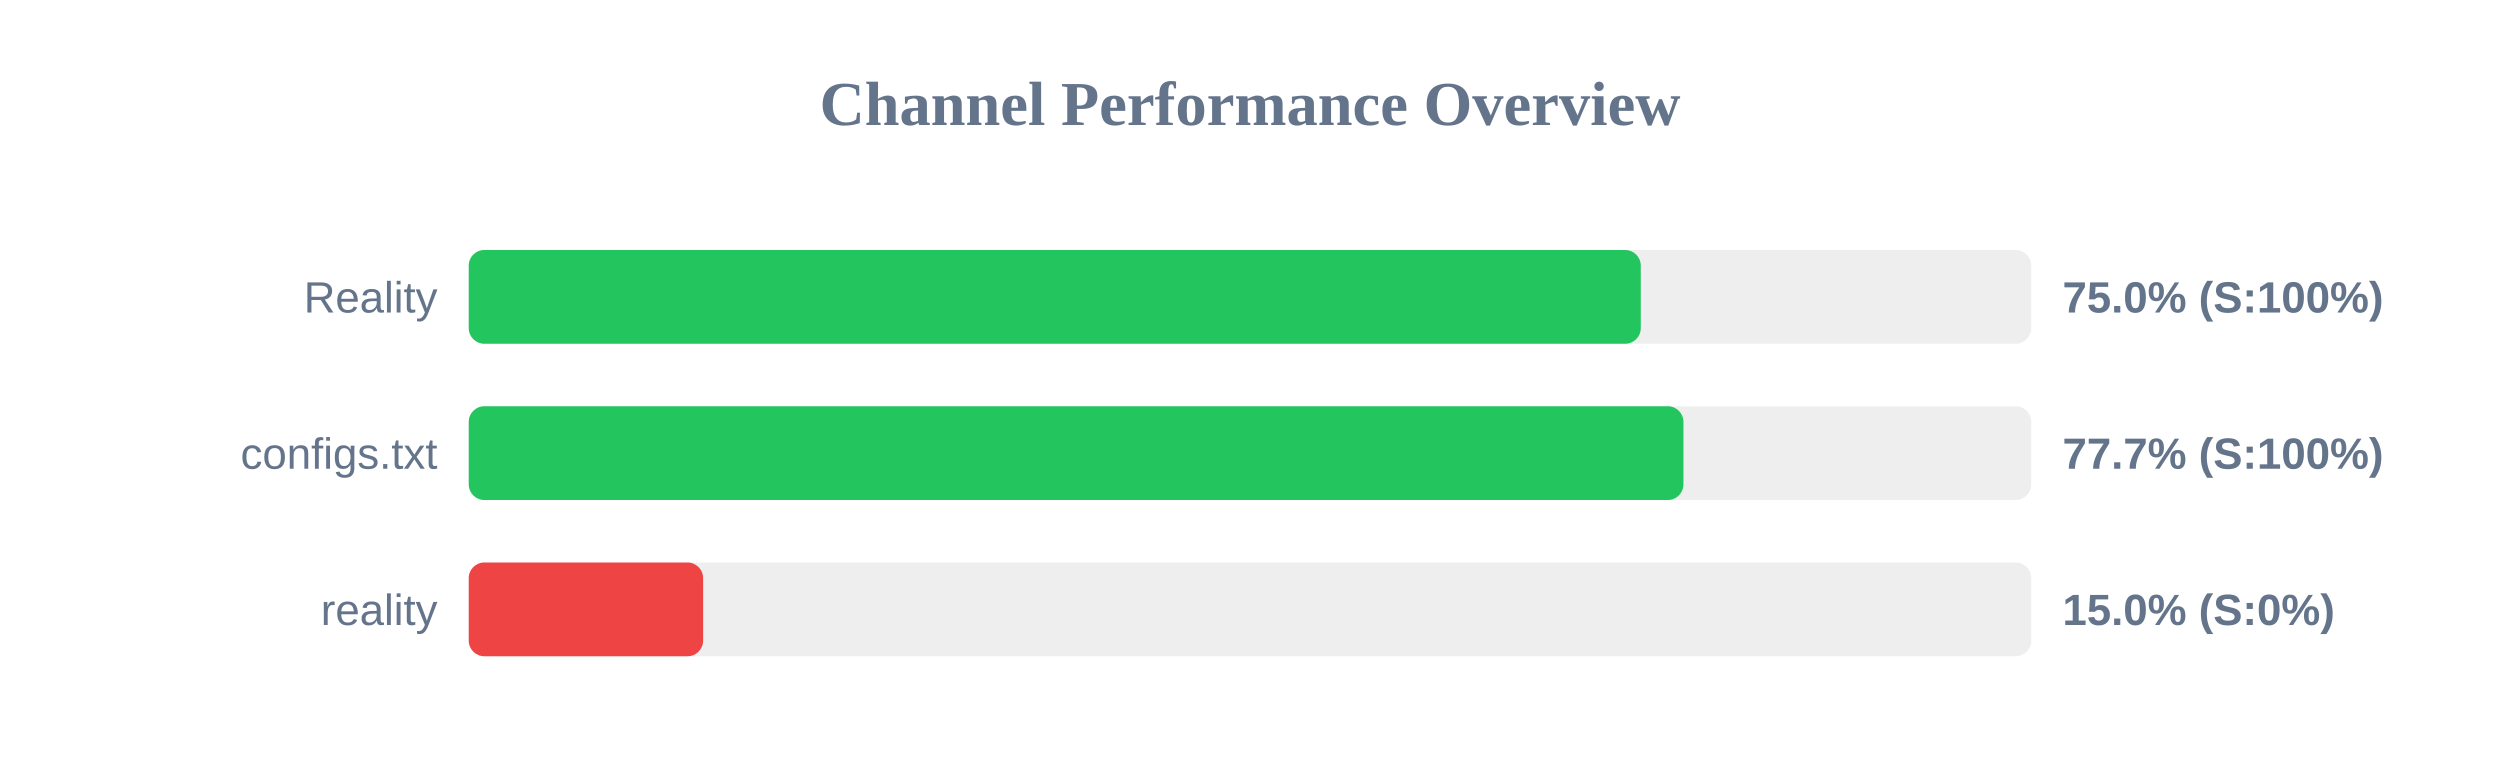
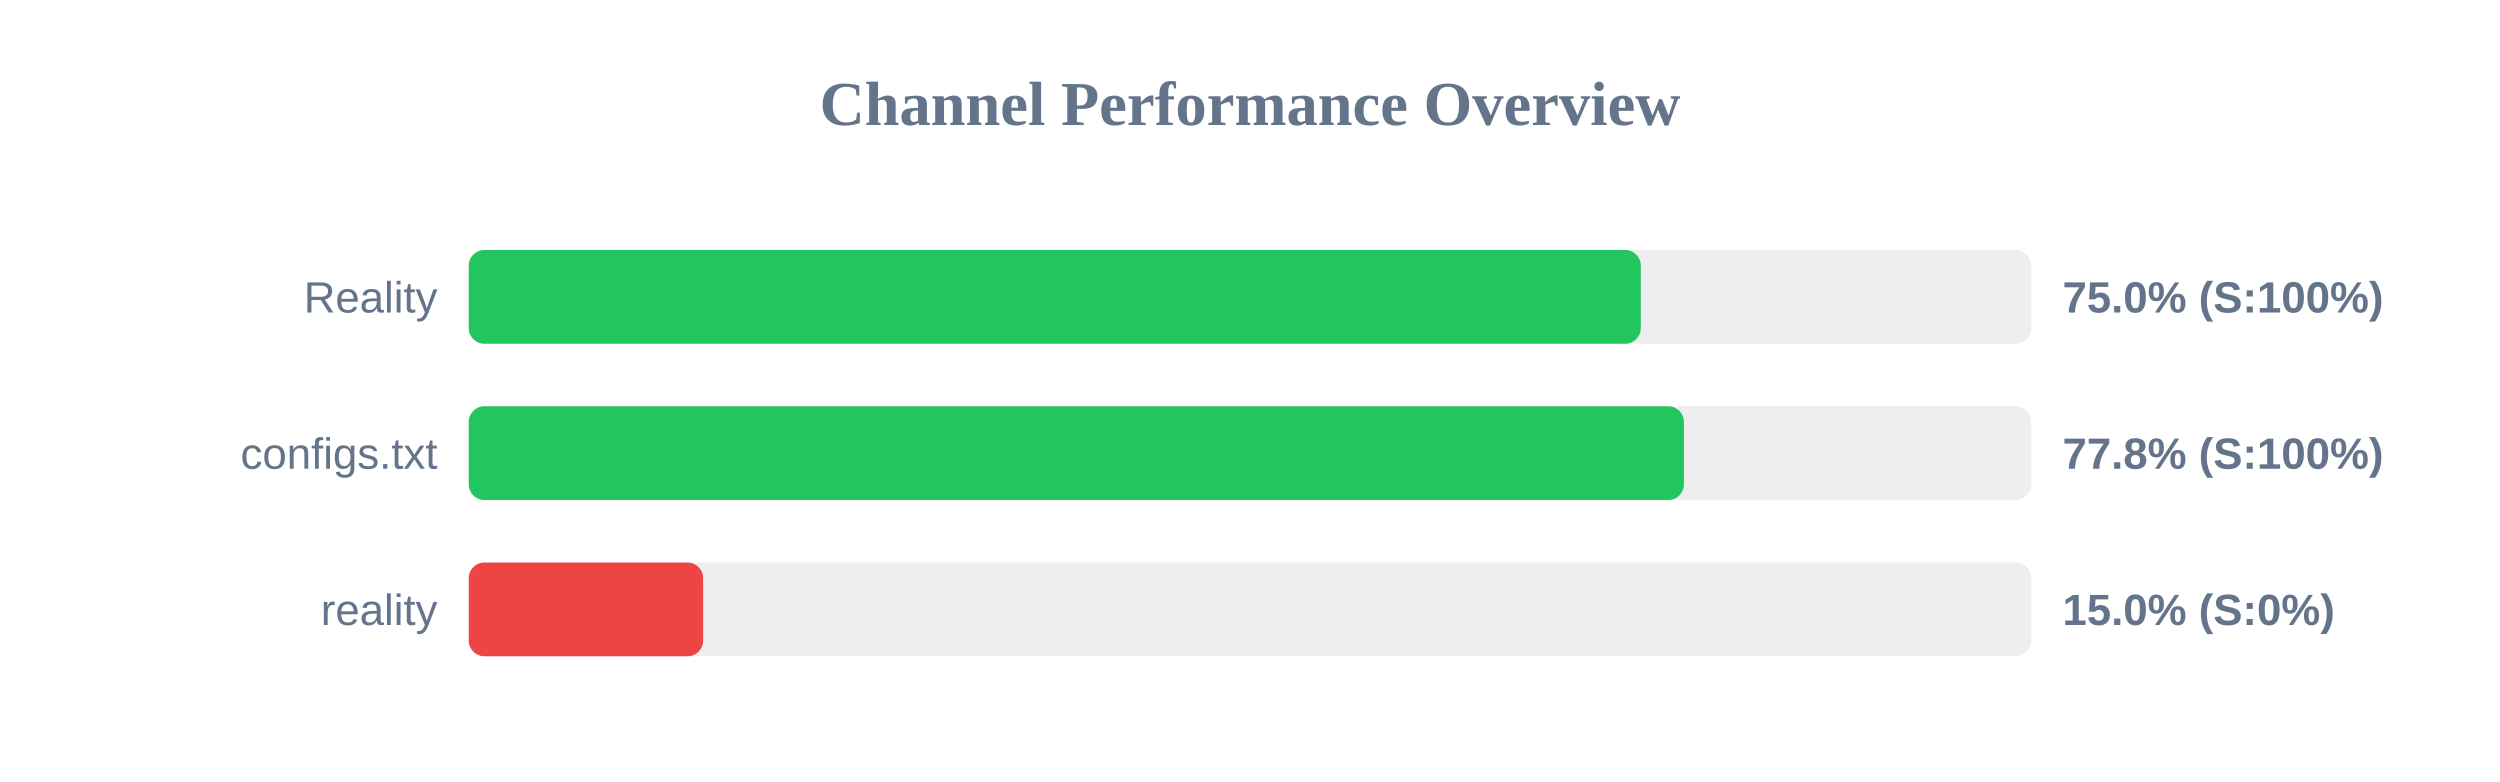
<svg xmlns="http://www.w3.org/2000/svg" width="800" height="250" version="1.1">
  <style>
        .row { font: 14px Arial; fill: #64748b; }
        .score { font: bold 14px Arial; fill: #64748b; }
    </style>
  <text x="400" y="40" text-anchor="middle" font-size="20px" font-weight="bold" fill="#64748b">Channel Performance Overview</text>
  <rect x="150" y="80" width="500" height="30" fill="#eee" rx="5" />
  <rect x="150" y="80" width="375.05" height="30" fill="#22c55e" rx="5" />
  <text x="140" y="100" text-anchor="end" class="row">Reality</text>
  <text x="660" y="100" text-anchor="start" class="score">75.0% (S:100%)</text>
  <rect x="150" y="130" width="500" height="30" fill="#eee" rx="5" />
-   <rect x="150" y="130" width="388.7" height="30" fill="#22c55e" rx="5" />
+   <rect x="150" y="130" width="388.85" height="30" fill="#22c55e" rx="5" />
  <text x="140" y="150" text-anchor="end" class="row">configs.txt</text>
-   <text x="660" y="150" text-anchor="start" class="score">77.7% (S:100%)</text>
+   <text x="660" y="150" text-anchor="start" class="score">77.8% (S:100%)</text>
  <rect x="150" y="180" width="500" height="30" fill="#eee" rx="5" />
  <rect x="150" y="180" width="75.0" height="30" fill="#ef4444" rx="5" />
  <text x="140" y="200" text-anchor="end" class="row">reality</text>
  <text x="660" y="200" text-anchor="start" class="score">15.0% (S:0%)</text>
</svg>
